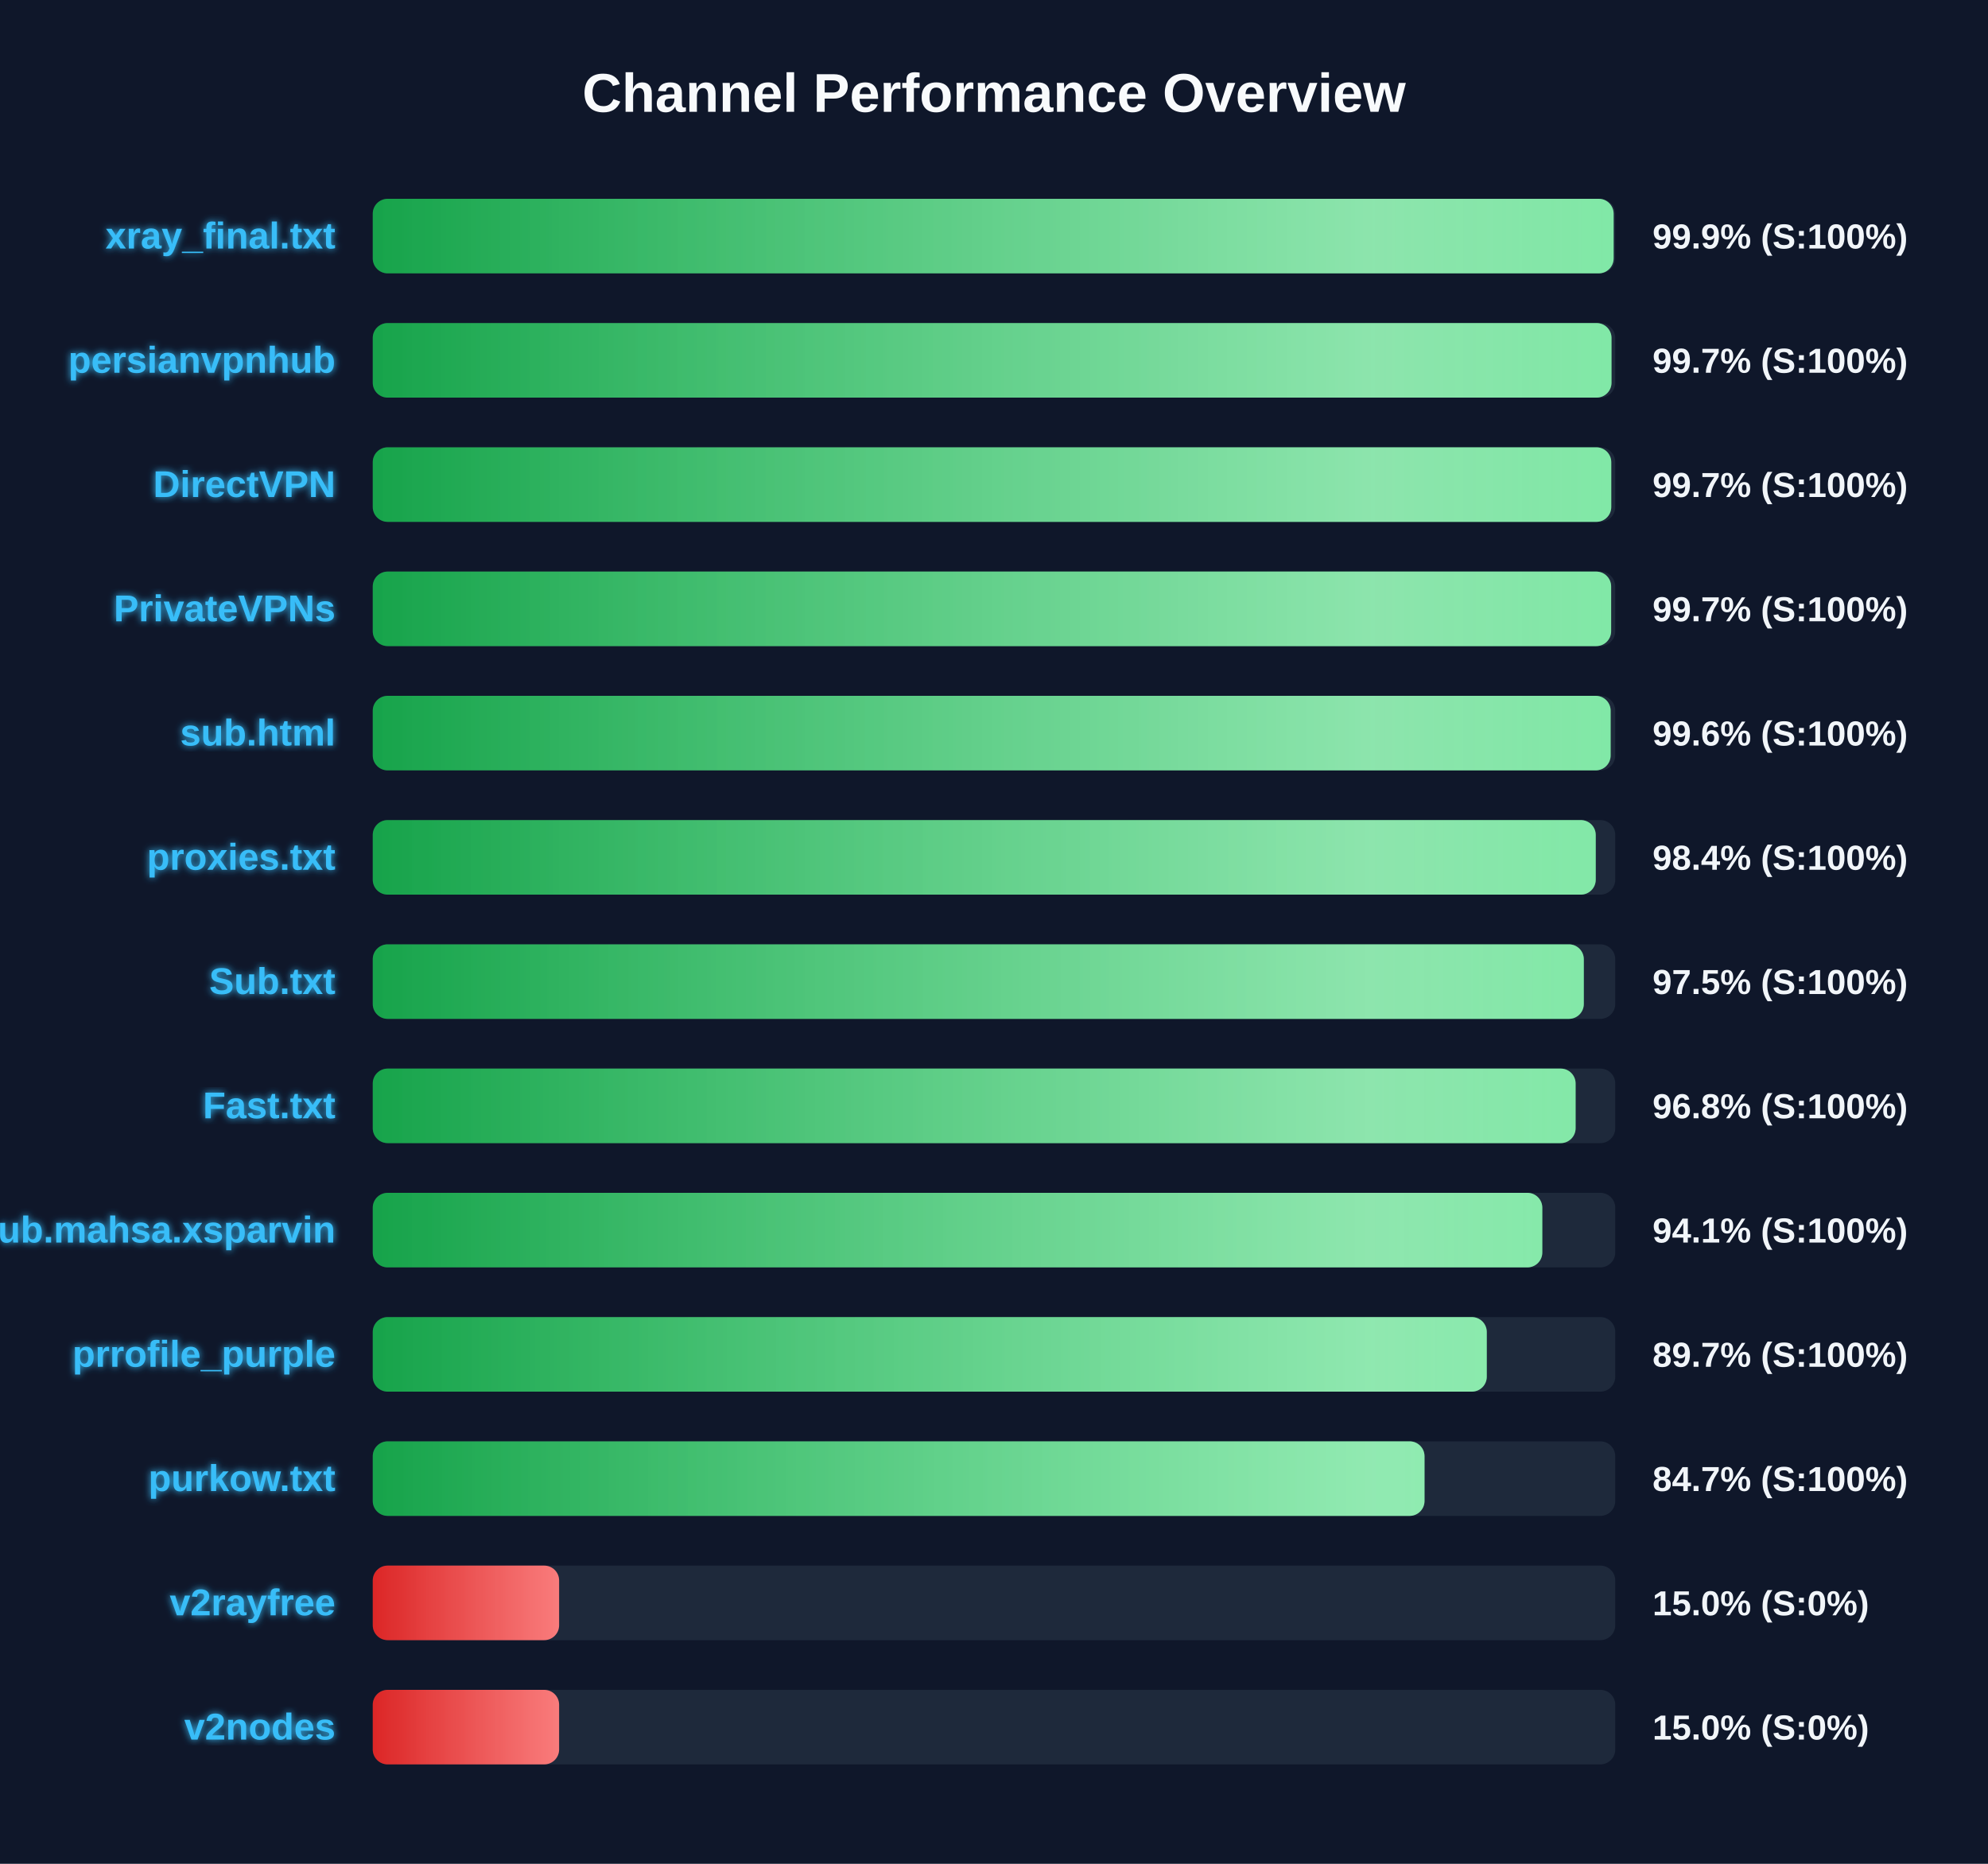
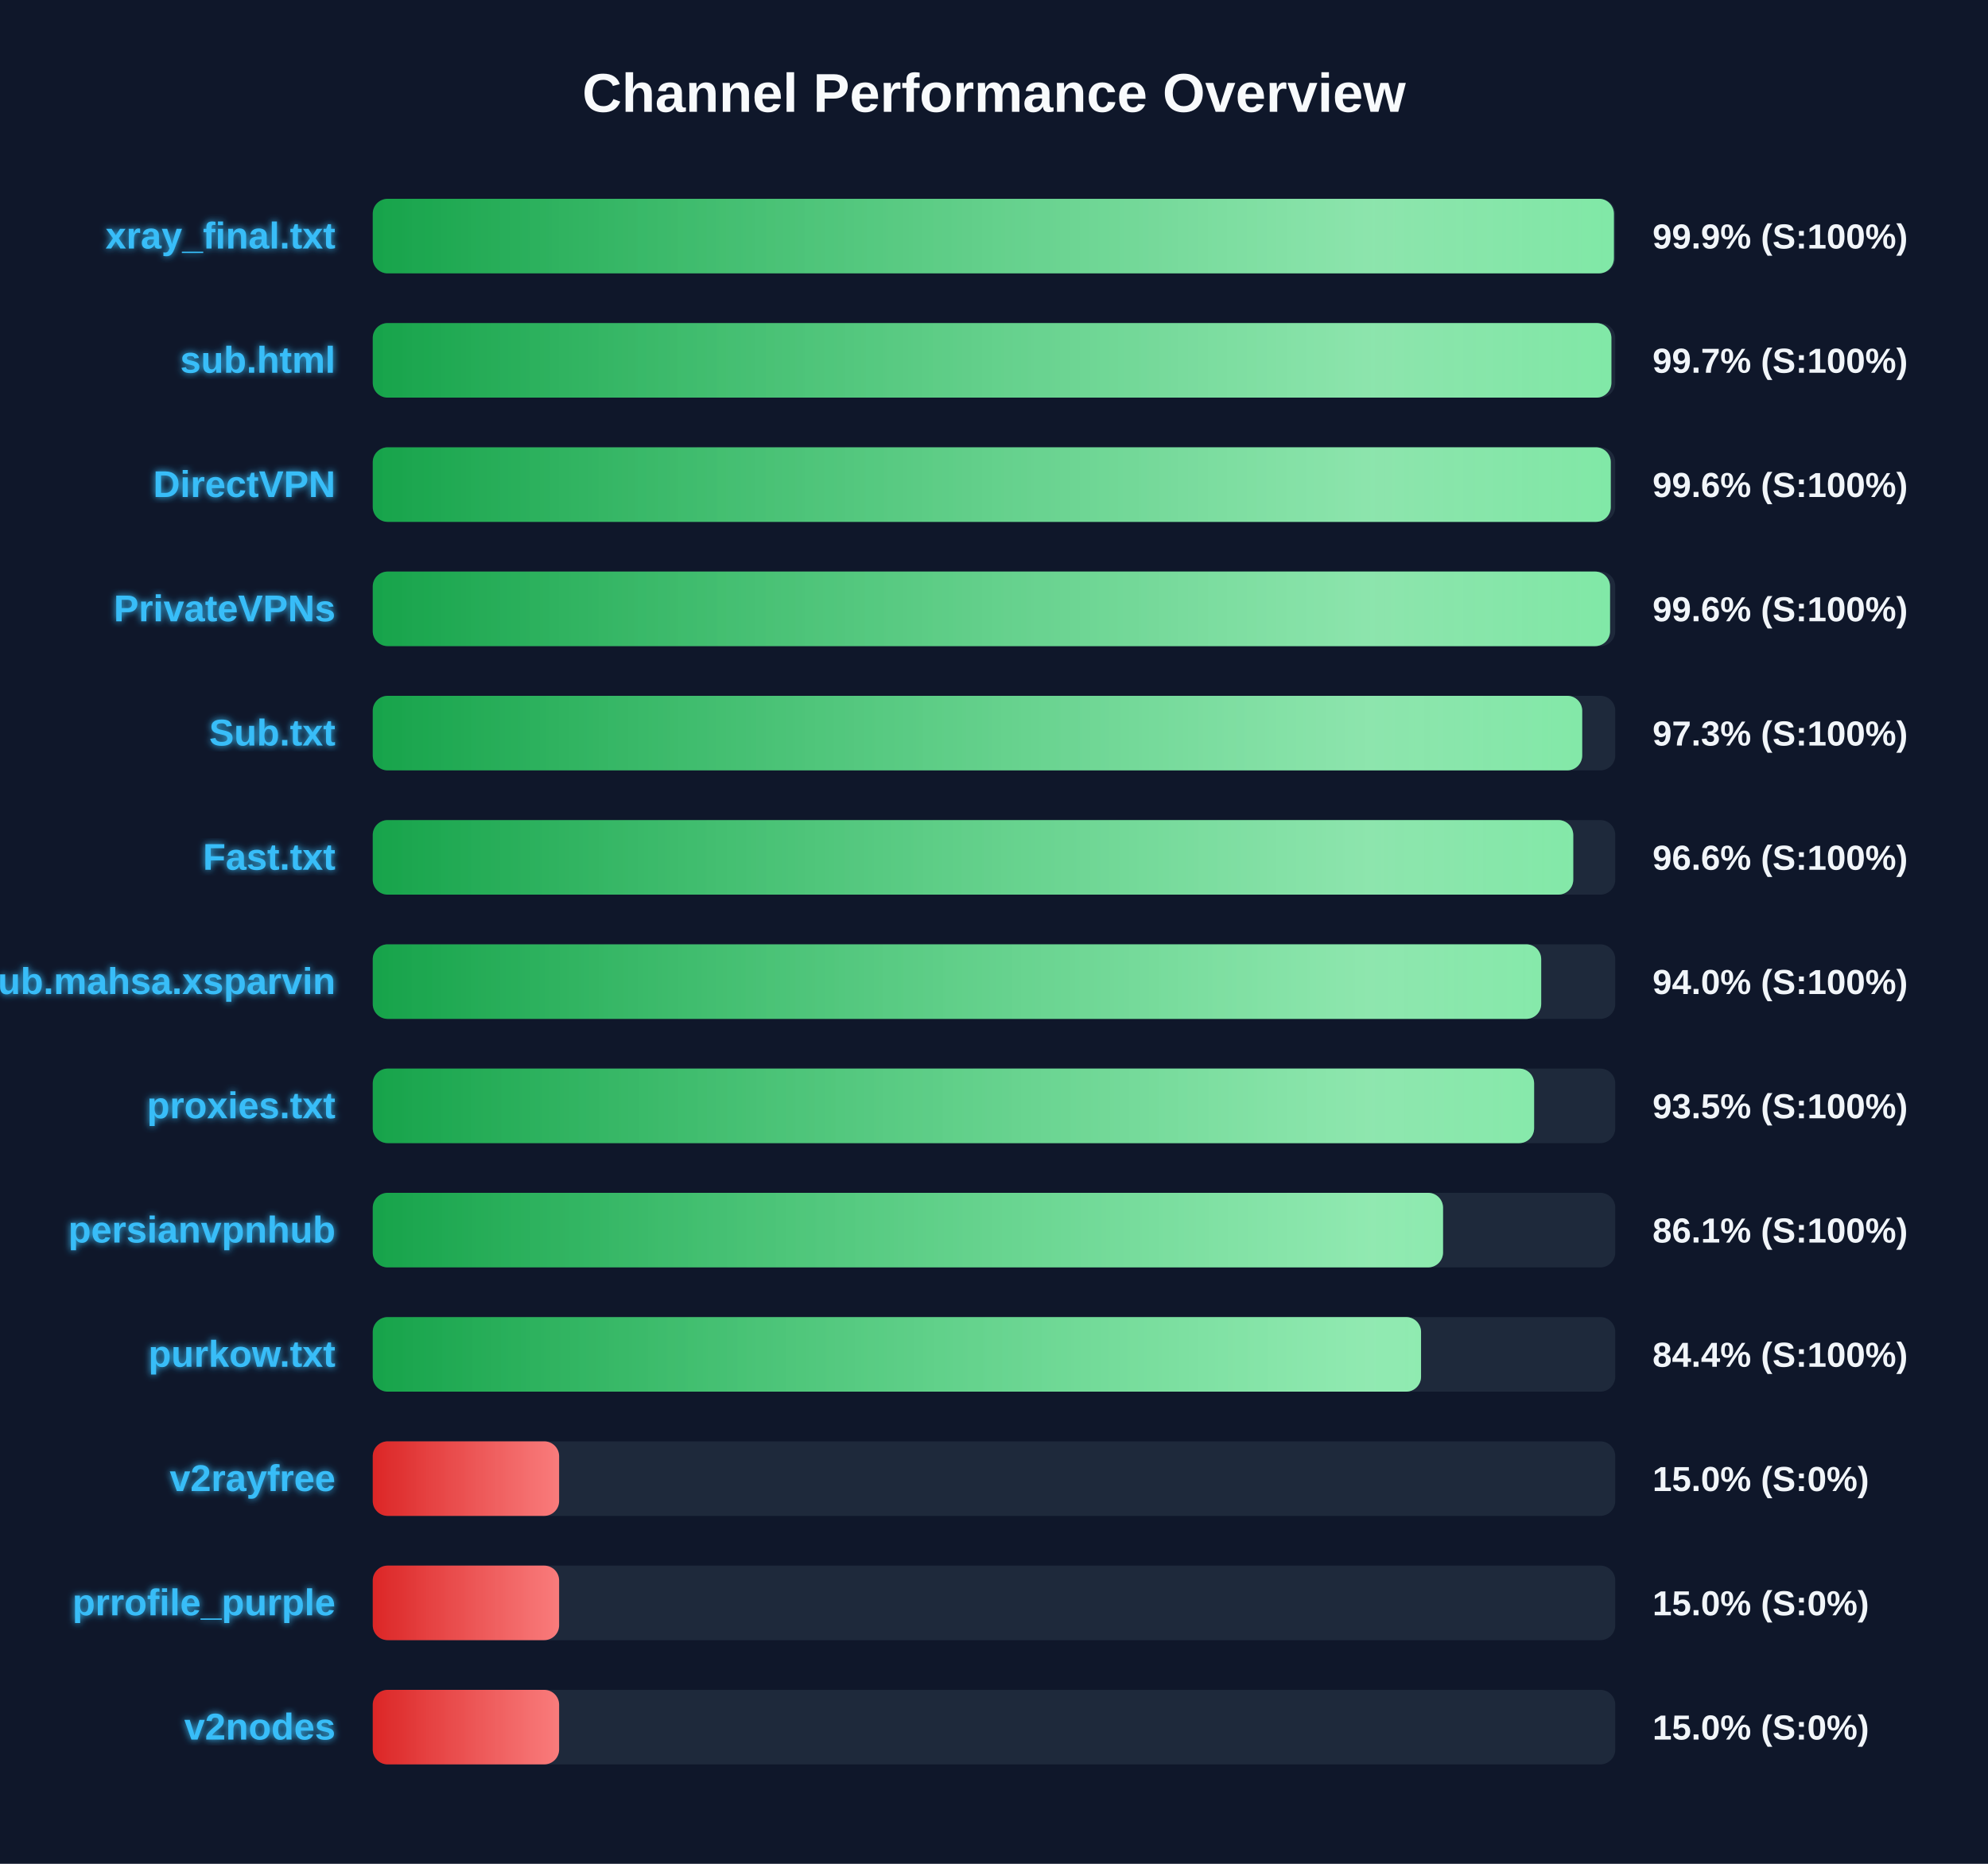
<svg xmlns="http://www.w3.org/2000/svg" width="800" height="750" version="1.1">
  <defs>
    <linearGradient id="grad-green" x1="0%" y1="0%" x2="100%" y2="0%">
      <stop offset="0%" stop-color="#16a34a" />
      <stop offset="100%" stop-color="#4ade80" />
    </linearGradient>
    <linearGradient id="grad-yellow" x1="0%" y1="0%" x2="100%" y2="0%">
      <stop offset="0%" stop-color="#ca8a04" />
      <stop offset="100%" stop-color="#fde047" />
    </linearGradient>
    <linearGradient id="grad-red" x1="0%" y1="0%" x2="100%" y2="0%">
      <stop offset="0%" stop-color="#dc2626" />
      <stop offset="100%" stop-color="#f87171" />
    </linearGradient>
    <linearGradient id="shimmer" x1="0%" y1="0%" x2="100%" y2="0%">
      <stop offset="0%" stop-color="rgba(255,255,255,0)" />
      <stop offset="50%" stop-color="rgba(255,255,255,0.4)" />
      <stop offset="100%" stop-color="rgba(255,255,255,0)" />
    </linearGradient>
    <filter id="glow" x="-20%" y="-20%" width="140%" height="140%">
      <feGaussianBlur stdDeviation="1.5" result="blur" />
      <feComposite in="SourceGraphic" in2="blur" operator="over" />
    </filter>
  </defs>
  <style>
        .bg-rect { fill: #0f172a; }
        .title { font: bold 22px 'Segoe UI', Arial, sans-serif; fill: #f8fafc; }
        .row { font: bold 15px 'Segoe UI', Arial, sans-serif; fill: #38bdf8; filter: url(#glow); }
        .score { font: bold 14px 'Segoe UI', Arial, sans-serif; fill: #f1f5f9; }
        @keyframes shimmer-anim {
            0% { transform: translateX(-100%); }
            100% { transform: translateX(200%); }
        }
        .shimmer-rect {
            animation: shimmer-anim 2.5s infinite linear;
        }
    </style>
  <rect width="100%" height="100%" class="bg-rect" />
  <text x="400" y="45" text-anchor="middle" class="title">Channel Performance Overview</text>
  <rect x="150" y="80" width="500" height="30" fill="#1e293b" rx="6" />
  <clipPath id="clip-0">
-     <rect x="150" y="80" width="499.35" height="30" rx="6" />
+     <rect x="150" y="80" width="499.45" height="30" rx="6" />
  </clipPath>
-   <rect x="150" y="80" width="499.35" height="30" fill="url(#grad-green)" rx="6" />
+   <rect x="150" y="80" width="499.45" height="30" fill="url(#grad-green)" rx="6" />
  <g clip-path="url(#clip-0)">
    <rect x="150" y="80" width="100%" height="30" fill="url(#shimmer)" class="shimmer-rect" />
  </g>
  <text x="135" y="100" text-anchor="end" class="row">xray_final.txt</text>
  <text x="665" y="100" text-anchor="start" class="score">99.9% (S:100%)</text>
  <rect x="150" y="130" width="500" height="30" fill="#1e293b" rx="6" />
  <clipPath id="clip-1">
-     <rect x="150" y="130" width="498.5" height="30" rx="6" />
+     <rect x="150" y="130" width="498.45" height="30" rx="6" />
  </clipPath>
-   <rect x="150" y="130" width="498.5" height="30" fill="url(#grad-green)" rx="6" />
+   <rect x="150" y="130" width="498.45" height="30" fill="url(#grad-green)" rx="6" />
  <g clip-path="url(#clip-1)">
    <rect x="150" y="130" width="100%" height="30" fill="url(#shimmer)" class="shimmer-rect" />
  </g>
-   <text x="135" y="150" text-anchor="end" class="row">persianvpnhub</text>
+   <text x="135" y="150" text-anchor="end" class="row">sub.html</text>
  <text x="665" y="150" text-anchor="start" class="score">99.7% (S:100%)</text>
  <rect x="150" y="180" width="500" height="30" fill="#1e293b" rx="6" />
  <clipPath id="clip-2">
-     <rect x="150" y="180" width="498.4" height="30" rx="6" />
+     <rect x="150" y="180" width="498.2" height="30" rx="6" />
  </clipPath>
-   <rect x="150" y="180" width="498.4" height="30" fill="url(#grad-green)" rx="6" />
+   <rect x="150" y="180" width="498.2" height="30" fill="url(#grad-green)" rx="6" />
  <g clip-path="url(#clip-2)">
    <rect x="150" y="180" width="100%" height="30" fill="url(#shimmer)" class="shimmer-rect" />
  </g>
  <text x="135" y="200" text-anchor="end" class="row">DirectVPN</text>
-   <text x="665" y="200" text-anchor="start" class="score">99.7% (S:100%)</text>
+   <text x="665" y="200" text-anchor="start" class="score">99.6% (S:100%)</text>
  <rect x="150" y="230" width="500" height="30" fill="#1e293b" rx="6" />
  <clipPath id="clip-3">
-     <rect x="150" y="230" width="498.35" height="30" rx="6" />
+     <rect x="150" y="230" width="497.9" height="30" rx="6" />
  </clipPath>
-   <rect x="150" y="230" width="498.35" height="30" fill="url(#grad-green)" rx="6" />
+   <rect x="150" y="230" width="497.9" height="30" fill="url(#grad-green)" rx="6" />
  <g clip-path="url(#clip-3)">
    <rect x="150" y="230" width="100%" height="30" fill="url(#shimmer)" class="shimmer-rect" />
  </g>
  <text x="135" y="250" text-anchor="end" class="row">PrivateVPNs</text>
-   <text x="665" y="250" text-anchor="start" class="score">99.7% (S:100%)</text>
+   <text x="665" y="250" text-anchor="start" class="score">99.6% (S:100%)</text>
  <rect x="150" y="280" width="500" height="30" fill="#1e293b" rx="6" />
  <clipPath id="clip-4">
-     <rect x="150" y="280" width="498.15" height="30" rx="6" />
+     <rect x="150" y="280" width="486.7" height="30" rx="6" />
  </clipPath>
-   <rect x="150" y="280" width="498.15" height="30" fill="url(#grad-green)" rx="6" />
+   <rect x="150" y="280" width="486.7" height="30" fill="url(#grad-green)" rx="6" />
  <g clip-path="url(#clip-4)">
    <rect x="150" y="280" width="100%" height="30" fill="url(#shimmer)" class="shimmer-rect" />
  </g>
-   <text x="135" y="300" text-anchor="end" class="row">sub.html</text>
-   <text x="665" y="300" text-anchor="start" class="score">99.6% (S:100%)</text>
+   <text x="135" y="300" text-anchor="end" class="row">Sub.txt</text>
+   <text x="665" y="300" text-anchor="start" class="score">97.3% (S:100%)</text>
  <rect x="150" y="330" width="500" height="30" fill="#1e293b" rx="6" />
  <clipPath id="clip-5">
-     <rect x="150" y="330" width="492.15" height="30" rx="6" />
+     <rect x="150" y="330" width="483.1" height="30" rx="6" />
  </clipPath>
-   <rect x="150" y="330" width="492.15" height="30" fill="url(#grad-green)" rx="6" />
+   <rect x="150" y="330" width="483.1" height="30" fill="url(#grad-green)" rx="6" />
  <g clip-path="url(#clip-5)">
    <rect x="150" y="330" width="100%" height="30" fill="url(#shimmer)" class="shimmer-rect" />
  </g>
-   <text x="135" y="350" text-anchor="end" class="row">proxies.txt</text>
-   <text x="665" y="350" text-anchor="start" class="score">98.4% (S:100%)</text>
+   <text x="135" y="350" text-anchor="end" class="row">Fast.txt</text>
+   <text x="665" y="350" text-anchor="start" class="score">96.6% (S:100%)</text>
  <rect x="150" y="380" width="500" height="30" fill="#1e293b" rx="6" />
  <clipPath id="clip-6">
-     <rect x="150" y="380" width="487.35" height="30" rx="6" />
+     <rect x="150" y="380" width="470.2" height="30" rx="6" />
  </clipPath>
-   <rect x="150" y="380" width="487.35" height="30" fill="url(#grad-green)" rx="6" />
+   <rect x="150" y="380" width="470.2" height="30" fill="url(#grad-green)" rx="6" />
  <g clip-path="url(#clip-6)">
    <rect x="150" y="380" width="100%" height="30" fill="url(#shimmer)" class="shimmer-rect" />
  </g>
-   <text x="135" y="400" text-anchor="end" class="row">Sub.txt</text>
-   <text x="665" y="400" text-anchor="start" class="score">97.5% (S:100%)</text>
+   <text x="135" y="400" text-anchor="end" class="row">Sub.mahsa.xsparvin</text>
+   <text x="665" y="400" text-anchor="start" class="score">94.0% (S:100%)</text>
  <rect x="150" y="430" width="500" height="30" fill="#1e293b" rx="6" />
  <clipPath id="clip-7">
-     <rect x="150" y="430" width="484.05" height="30" rx="6" />
+     <rect x="150" y="430" width="467.35" height="30" rx="6" />
  </clipPath>
-   <rect x="150" y="430" width="484.05" height="30" fill="url(#grad-green)" rx="6" />
+   <rect x="150" y="430" width="467.35" height="30" fill="url(#grad-green)" rx="6" />
  <g clip-path="url(#clip-7)">
    <rect x="150" y="430" width="100%" height="30" fill="url(#shimmer)" class="shimmer-rect" />
  </g>
-   <text x="135" y="450" text-anchor="end" class="row">Fast.txt</text>
-   <text x="665" y="450" text-anchor="start" class="score">96.8% (S:100%)</text>
+   <text x="135" y="450" text-anchor="end" class="row">proxies.txt</text>
+   <text x="665" y="450" text-anchor="start" class="score">93.5% (S:100%)</text>
  <rect x="150" y="480" width="500" height="30" fill="#1e293b" rx="6" />
  <clipPath id="clip-8">
-     <rect x="150" y="480" width="470.65" height="30" rx="6" />
+     <rect x="150" y="480" width="430.7" height="30" rx="6" />
  </clipPath>
-   <rect x="150" y="480" width="470.65" height="30" fill="url(#grad-green)" rx="6" />
+   <rect x="150" y="480" width="430.7" height="30" fill="url(#grad-green)" rx="6" />
  <g clip-path="url(#clip-8)">
    <rect x="150" y="480" width="100%" height="30" fill="url(#shimmer)" class="shimmer-rect" />
  </g>
-   <text x="135" y="500" text-anchor="end" class="row">Sub.mahsa.xsparvin</text>
-   <text x="665" y="500" text-anchor="start" class="score">94.1% (S:100%)</text>
+   <text x="135" y="500" text-anchor="end" class="row">persianvpnhub</text>
+   <text x="665" y="500" text-anchor="start" class="score">86.1% (S:100%)</text>
  <rect x="150" y="530" width="500" height="30" fill="#1e293b" rx="6" />
  <clipPath id="clip-9">
-     <rect x="150" y="530" width="448.3" height="30" rx="6" />
+     <rect x="150" y="530" width="421.85" height="30" rx="6" />
  </clipPath>
-   <rect x="150" y="530" width="448.3" height="30" fill="url(#grad-green)" rx="6" />
+   <rect x="150" y="530" width="421.85" height="30" fill="url(#grad-green)" rx="6" />
  <g clip-path="url(#clip-9)">
    <rect x="150" y="530" width="100%" height="30" fill="url(#shimmer)" class="shimmer-rect" />
  </g>
-   <text x="135" y="550" text-anchor="end" class="row">prrofile_purple</text>
-   <text x="665" y="550" text-anchor="start" class="score">89.7% (S:100%)</text>
+   <text x="135" y="550" text-anchor="end" class="row">purkow.txt</text>
+   <text x="665" y="550" text-anchor="start" class="score">84.4% (S:100%)</text>
  <rect x="150" y="580" width="500" height="30" fill="#1e293b" rx="6" />
  <clipPath id="clip-10">
-     <rect x="150" y="580" width="423.25" height="30" rx="6" />
+     <rect x="150" y="580" width="75.0" height="30" rx="6" />
  </clipPath>
-   <rect x="150" y="580" width="423.25" height="30" fill="url(#grad-green)" rx="6" />
+   <rect x="150" y="580" width="75.0" height="30" fill="url(#grad-red)" rx="6" />
  <g clip-path="url(#clip-10)">
    <rect x="150" y="580" width="100%" height="30" fill="url(#shimmer)" class="shimmer-rect" />
  </g>
-   <text x="135" y="600" text-anchor="end" class="row">purkow.txt</text>
-   <text x="665" y="600" text-anchor="start" class="score">84.7% (S:100%)</text>
+   <text x="135" y="600" text-anchor="end" class="row">v2rayfree</text>
+   <text x="665" y="600" text-anchor="start" class="score">15.0% (S:0%)</text>
  <rect x="150" y="630" width="500" height="30" fill="#1e293b" rx="6" />
  <clipPath id="clip-11">
    <rect x="150" y="630" width="75.0" height="30" rx="6" />
  </clipPath>
  <rect x="150" y="630" width="75.0" height="30" fill="url(#grad-red)" rx="6" />
  <g clip-path="url(#clip-11)">
    <rect x="150" y="630" width="100%" height="30" fill="url(#shimmer)" class="shimmer-rect" />
  </g>
-   <text x="135" y="650" text-anchor="end" class="row">v2rayfree</text>
+   <text x="135" y="650" text-anchor="end" class="row">prrofile_purple</text>
  <text x="665" y="650" text-anchor="start" class="score">15.0% (S:0%)</text>
  <rect x="150" y="680" width="500" height="30" fill="#1e293b" rx="6" />
  <clipPath id="clip-12">
    <rect x="150" y="680" width="75.0" height="30" rx="6" />
  </clipPath>
  <rect x="150" y="680" width="75.0" height="30" fill="url(#grad-red)" rx="6" />
  <g clip-path="url(#clip-12)">
    <rect x="150" y="680" width="100%" height="30" fill="url(#shimmer)" class="shimmer-rect" />
  </g>
  <text x="135" y="700" text-anchor="end" class="row">v2nodes</text>
  <text x="665" y="700" text-anchor="start" class="score">15.0% (S:0%)</text>
</svg>
